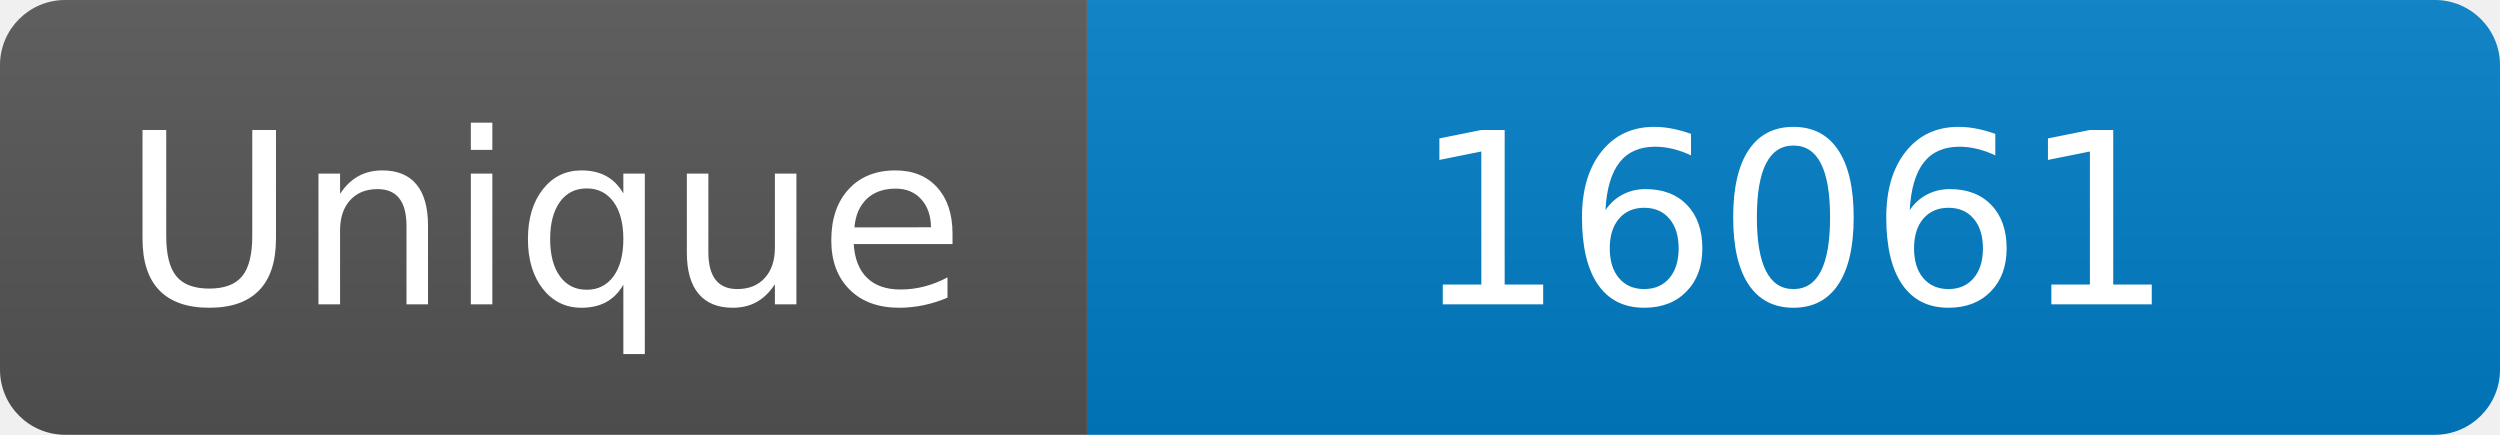
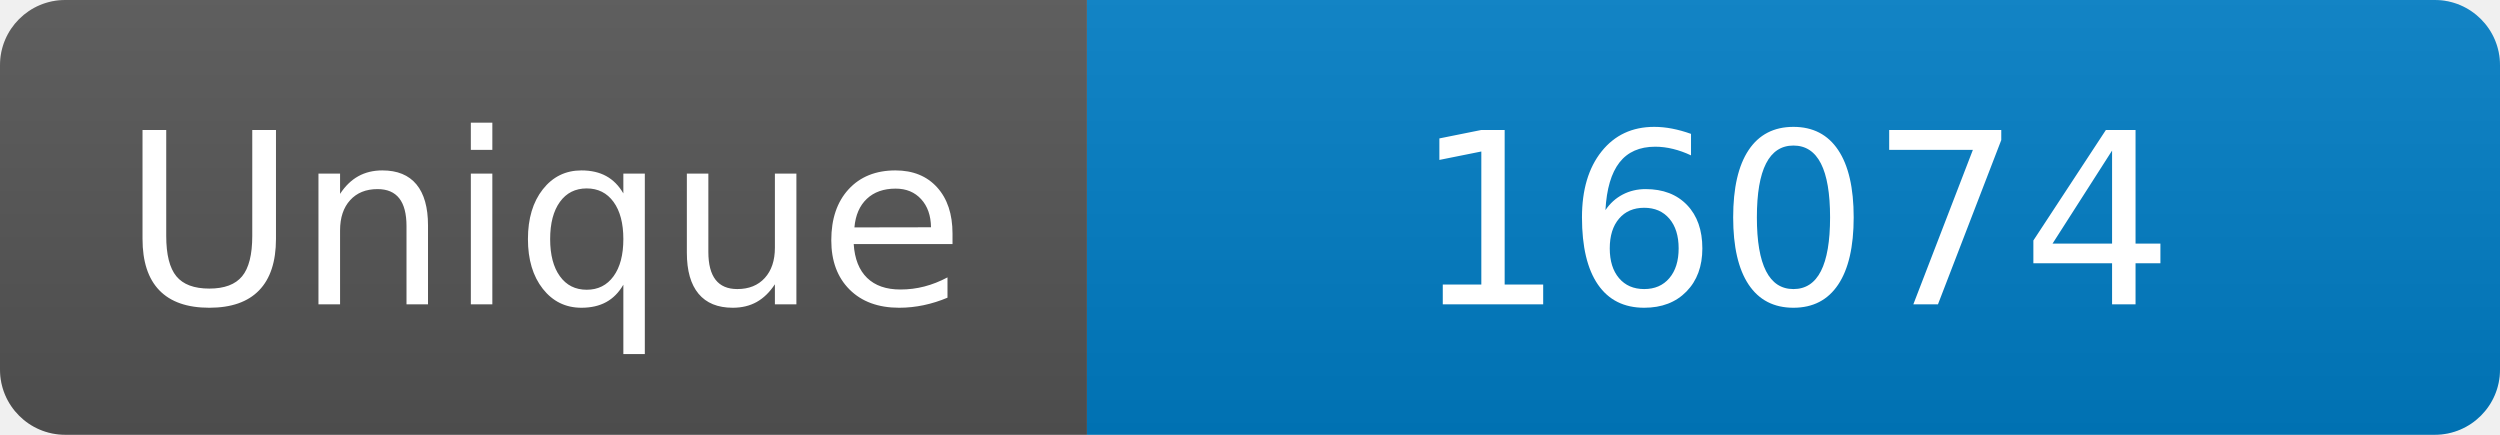
<svg xmlns="http://www.w3.org/2000/svg" width="115" height="20" role="img" aria-label="Maintained?: yes">
  <linearGradient id="s" x2="0" y2="100%">
    <stop offset="0" stop-color="#bbb" stop-opacity=".1" />
    <stop offset="1" stop-opacity=".1" />
  </linearGradient>
  <clipPath id="r">
    <rect width="115" height="20" rx="3" fill="#fff" />
  </clipPath>
  <g clip-path="url(#r)">
    <rect width="50" height="20" fill="#555" />
    <rect x="50" width="160" height="20" fill="#007ec6" />
    <rect width="115" height="20" fill="url(#s)" />
  </g>
  <g fill="#fff" text-anchor="middle" font-family="Verdana,Geneva,DejaVu Sans,sans-serif" font-size="110">
    <text x="250" y="140" transform="scale(.1)" fill="#fff">Unique</text>
-     <text x="825" y="140" transform="scale(.1)" fill="#fff">16061</text>
+     <text x="825" y="140" transform="scale(.1)" fill="#fff">16074</text>
  </g>
</svg>
